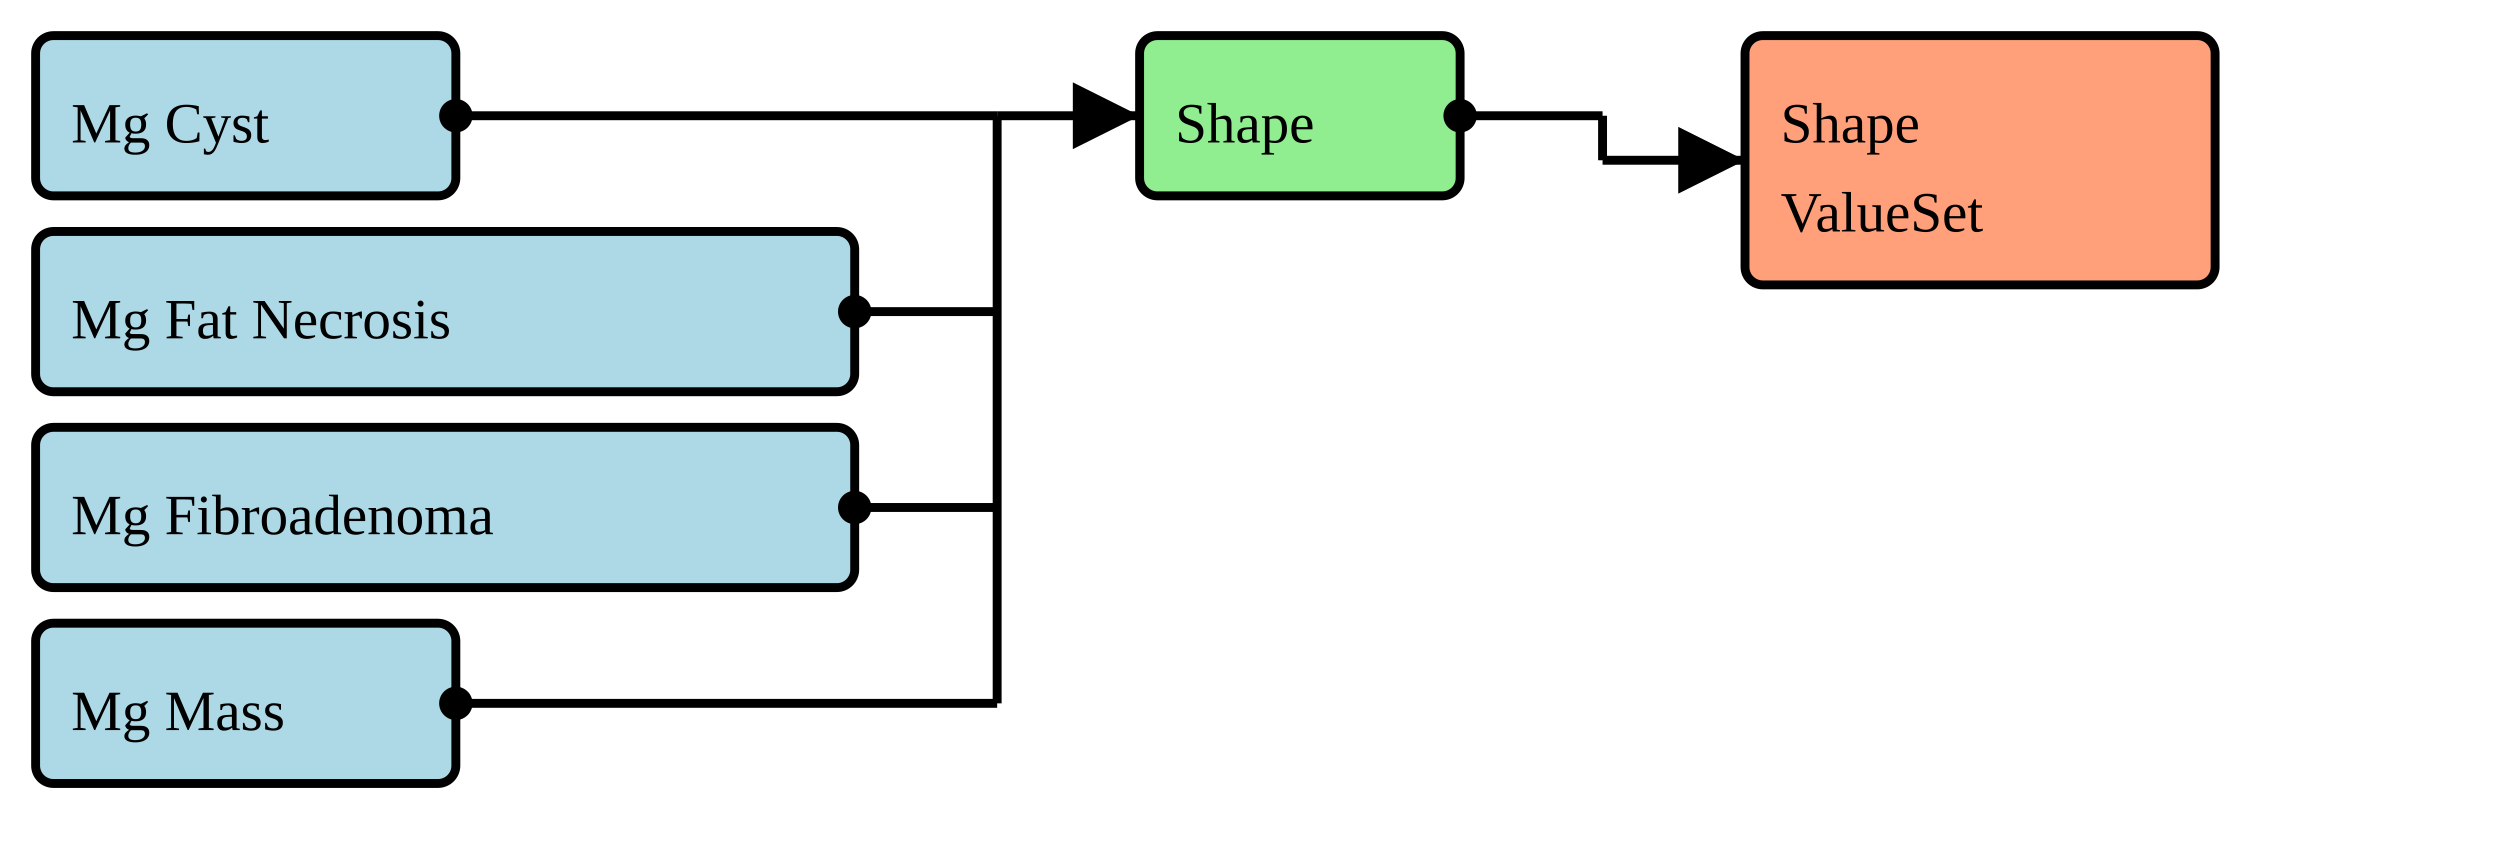
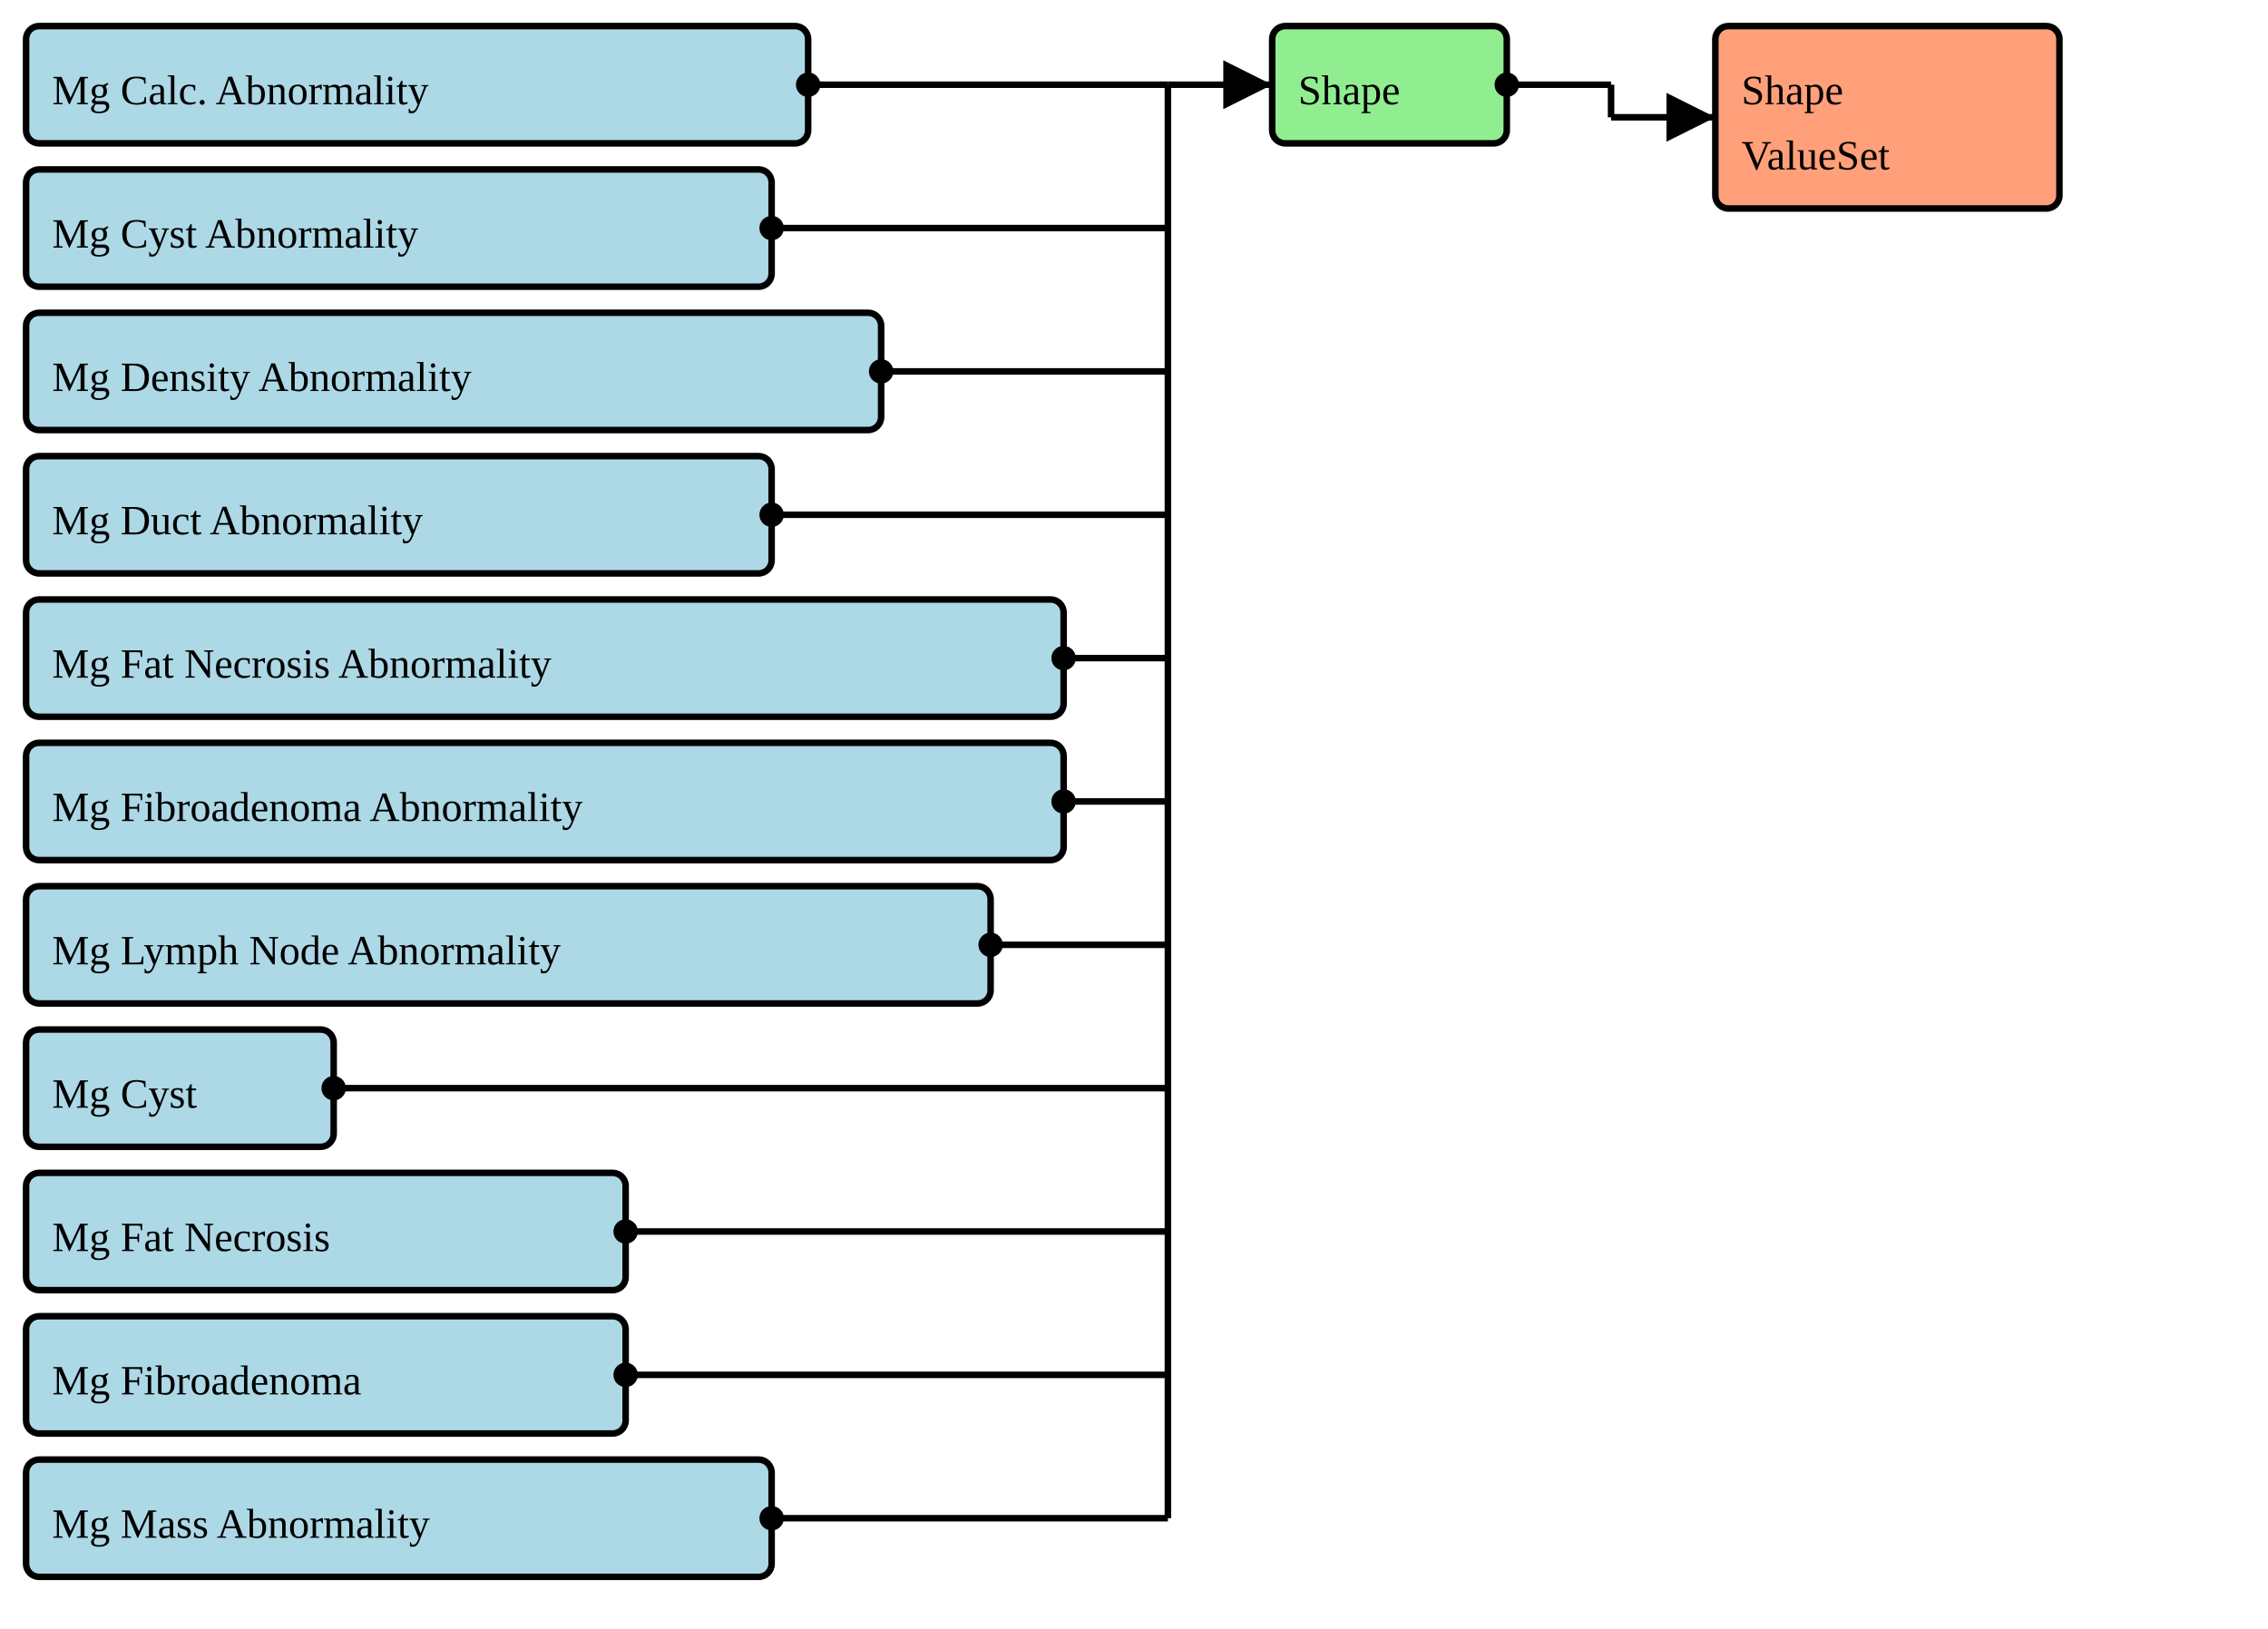
- <svg xmlns="http://www.w3.org/2000/svg" version="1.1" width="526.5" height="180">
+ <svg xmlns="http://www.w3.org/2000/svg" version="1.1" width="652.5" height="468.75">
  <defs>
    <marker id="arrowStart" markerWidth="3.75" markerHeight="3.75" markerUnits="px" refX="1.875" refY="1.875">
      <circle fill="Black" stroke-width="0" cx="1.875" cy="1.875" r="1.875" />
    </marker>
    <marker id="arrowEnd" markerWidth="7.5" markerHeight="7.5" markerUnits="px" refX="7.5" refY="3.75">
      <polygon fill="Black" stroke-width="0" points="0 0 7.5 3.75 0 7.5" />
    </marker>
  </defs>
  <g>
    <g>
-       <rect fill="LightBlue" stroke="Black" stroke-width="1.875" x="7.5" y="7.5" width="88.5" height="33.75" rx="3.75" ry="3.75" />
-       <a href="./StructureDefinition-BreastRadMammoCyst.html" target="_blank">
-         <text x="15" y="30">Mg Cyst</text>
+       <rect fill="LightBlue" stroke="Black" stroke-width="1.875" x="7.5" y="7.5" width="225" height="33.75" rx="3.75" ry="3.75" />
+       <a href="./StructureDefinition-BreastRadMammoAbnormalityCalcification.html" target="_blank">
+         <text x="15" y="30">Mg Calc. Abnormality</text>
      </a>
    </g>
    <g>
-       <rect fill="LightBlue" stroke="Black" stroke-width="1.875" x="7.5" y="48.75" width="172.5" height="33.75" rx="3.75" ry="3.75" />
-       <a href="./StructureDefinition-BreastRadMammoFatNecrosis.html" target="_blank">
-         <text x="15" y="71.25">Mg Fat Necrosis</text>
+       <rect fill="LightBlue" stroke="Black" stroke-width="1.875" x="7.5" y="48.75" width="214.5" height="33.75" rx="3.75" ry="3.75" />
+       <a href="./StructureDefinition-BreastRadMammoAbnormalityCyst.html" target="_blank">
+         <text x="15" y="71.25">Mg Cyst Abnormality</text>
      </a>
    </g>
    <g>
-       <rect fill="LightBlue" stroke="Black" stroke-width="1.875" x="7.5" y="90" width="172.5" height="33.75" rx="3.75" ry="3.75" />
-       <a href="./StructureDefinition-BreastRadMammoFibroadenoma.html" target="_blank">
-         <text x="15" y="112.5">Mg Fibroadenoma</text>
+       <rect fill="LightBlue" stroke="Black" stroke-width="1.875" x="7.5" y="90" width="246" height="33.75" rx="3.75" ry="3.75" />
+       <a href="./StructureDefinition-BreastRadMammoAbnormalityDensity.html" target="_blank">
+         <text x="15" y="112.5">Mg Density Abnormality</text>
      </a>
    </g>
    <g>
-       <rect fill="LightBlue" stroke="Black" stroke-width="1.875" x="7.5" y="131.25" width="88.5" height="33.75" rx="3.75" ry="3.75" />
-       <a href="./StructureDefinition-BreastRadMammoMass.html" target="_blank">
-         <text x="15" y="153.75">Mg Mass</text>
+       <rect fill="LightBlue" stroke="Black" stroke-width="1.875" x="7.5" y="131.25" width="214.5" height="33.75" rx="3.75" ry="3.75" />
+       <a href="./StructureDefinition-BreastRadMammoAbnormalityDuct.html" target="_blank">
+         <text x="15" y="153.75">Mg Duct Abnormality</text>
      </a>
    </g>
-     <line stroke="Black" stroke-width="1.875" marker-end="url(#arrowEnd)" x1="210" y1="24.375" x2="240" y2="24.375" />
-     <line stroke="Black" stroke-width="1.875" marker-start="url(#arrowStart)" x1="96" y1="24.375" x2="210" y2="24.375" />
-     <line stroke="Black" stroke-width="1.875" marker-start="url(#arrowStart)" x1="180" y1="65.625" x2="210" y2="65.625" />
-     <line stroke="Black" stroke-width="1.875" marker-start="url(#arrowStart)" x1="180" y1="106.875" x2="210" y2="106.875" />
-     <line stroke="Black" stroke-width="1.875" marker-start="url(#arrowStart)" x1="96" y1="148.125" x2="210" y2="148.125" />
-     <line stroke="Black" stroke-width="1.875" x1="210" y1="24.375" x2="210" y2="148.125" />
+     <g>
+       <rect fill="LightBlue" stroke="Black" stroke-width="1.875" x="7.5" y="172.5" width="298.5" height="33.75" rx="3.75" ry="3.75" />
+       <a href="./StructureDefinition-BreastRadMammoAbnormalityFatNecrosis.html" target="_blank">
+         <text x="15" y="195">Mg Fat Necrosis Abnormality</text>
+       </a>
+     </g>
+     <g>
+       <rect fill="LightBlue" stroke="Black" stroke-width="1.875" x="7.5" y="213.75" width="298.5" height="33.75" rx="3.75" ry="3.75" />
+       <a href="./StructureDefinition-BreastRadMammoAbnormalityFibroadenoma.html" target="_blank">
+         <text x="15" y="236.25">Mg Fibroadenoma Abnormality</text>
+       </a>
+     </g>
+     <g>
+       <rect fill="LightBlue" stroke="Black" stroke-width="1.875" x="7.5" y="255" width="277.5" height="33.75" rx="3.75" ry="3.75" />
+       <a href="./StructureDefinition-BreastRadMammoAbnormalityLymphNode.html" target="_blank">
+         <text x="15" y="277.5">Mg Lymph Node Abnormality</text>
+       </a>
+     </g>
+     <g>
+       <rect fill="LightBlue" stroke="Black" stroke-width="1.875" x="7.5" y="296.25" width="88.5" height="33.75" rx="3.75" ry="3.75" />
+       <a href="./StructureDefinition-BreastRadMammoCyst.html" target="_blank">
+         <text x="15" y="318.75">Mg Cyst</text>
+       </a>
+     </g>
+     <g>
+       <rect fill="LightBlue" stroke="Black" stroke-width="1.875" x="7.5" y="337.5" width="172.5" height="33.75" rx="3.75" ry="3.75" />
+       <a href="./StructureDefinition-BreastRadMammoFatNecrosis.html" target="_blank">
+         <text x="15" y="360">Mg Fat Necrosis</text>
+       </a>
+     </g>
+     <g>
+       <rect fill="LightBlue" stroke="Black" stroke-width="1.875" x="7.5" y="378.75" width="172.5" height="33.75" rx="3.75" ry="3.75" />
+       <a href="./StructureDefinition-BreastRadMammoFibroadenoma.html" target="_blank">
+         <text x="15" y="401.25">Mg Fibroadenoma</text>
+       </a>
+     </g>
+     <g>
+       <rect fill="LightBlue" stroke="Black" stroke-width="1.875" x="7.5" y="420" width="214.5" height="33.75" rx="3.75" ry="3.75" />
+       <a href="./StructureDefinition-BreastRadMammoMass.html" target="_blank">
+         <text x="15" y="442.5">Mg Mass Abnormality</text>
+       </a>
+     </g>
+     <line stroke="Black" stroke-width="1.875" marker-end="url(#arrowEnd)" x1="336" y1="24.375" x2="366" y2="24.375" />
+     <line stroke="Black" stroke-width="1.875" marker-start="url(#arrowStart)" x1="232.5" y1="24.375" x2="336" y2="24.375" />
+     <line stroke="Black" stroke-width="1.875" marker-start="url(#arrowStart)" x1="222" y1="65.625" x2="336" y2="65.625" />
+     <line stroke="Black" stroke-width="1.875" marker-start="url(#arrowStart)" x1="253.5" y1="106.875" x2="336" y2="106.875" />
+     <line stroke="Black" stroke-width="1.875" marker-start="url(#arrowStart)" x1="222" y1="148.125" x2="336" y2="148.125" />
+     <line stroke="Black" stroke-width="1.875" marker-start="url(#arrowStart)" x1="306" y1="189.375" x2="336" y2="189.375" />
+     <line stroke="Black" stroke-width="1.875" marker-start="url(#arrowStart)" x1="306" y1="230.625" x2="336" y2="230.625" />
+     <line stroke="Black" stroke-width="1.875" marker-start="url(#arrowStart)" x1="285" y1="271.875" x2="336" y2="271.875" />
+     <line stroke="Black" stroke-width="1.875" marker-start="url(#arrowStart)" x1="96" y1="313.125" x2="336" y2="313.125" />
+     <line stroke="Black" stroke-width="1.875" marker-start="url(#arrowStart)" x1="180" y1="354.375" x2="336" y2="354.375" />
+     <line stroke="Black" stroke-width="1.875" marker-start="url(#arrowStart)" x1="180" y1="395.625" x2="336" y2="395.625" />
+     <line stroke="Black" stroke-width="1.875" marker-start="url(#arrowStart)" x1="222" y1="436.875" x2="336" y2="436.875" />
+     <line stroke="Black" stroke-width="1.875" x1="336" y1="24.375" x2="336" y2="436.875" />
  </g>
  <g>
    <g>
-       <rect fill="LightGreen" stroke="Black" stroke-width="1.875" x="240" y="7.5" width="67.5" height="33.75" rx="3.75" ry="3.75" />
-       <text x="247.5" y="30">Shape</text>
+       <rect fill="LightGreen" stroke="Black" stroke-width="1.875" x="366" y="7.5" width="67.5" height="33.75" rx="3.75" ry="3.75" />
+       <text x="373.5" y="30">Shape</text>
    </g>
-     <line stroke="Black" stroke-width="1.875" marker-end="url(#arrowEnd)" x1="337.5" y1="33.75" x2="367.5" y2="33.75" />
-     <line stroke="Black" stroke-width="1.875" marker-start="url(#arrowStart)" x1="307.5" y1="24.375" x2="337.5" y2="24.375" />
-     <line stroke="Black" stroke-width="1.875" x1="337.5" y1="24.375" x2="337.5" y2="33.75" />
+     <line stroke="Black" stroke-width="1.875" marker-end="url(#arrowEnd)" x1="463.5" y1="33.75" x2="493.5" y2="33.75" />
+     <line stroke="Black" stroke-width="1.875" marker-start="url(#arrowStart)" x1="433.5" y1="24.375" x2="463.5" y2="24.375" />
+     <line stroke="Black" stroke-width="1.875" x1="463.5" y1="24.375" x2="463.5" y2="33.75" />
  </g>
  <g>
    <g>
-       <rect fill="LightSalmon" stroke="Black" stroke-width="1.875" x="367.5" y="7.5" width="99" height="52.5" rx="3.75" ry="3.75" />
+       <rect fill="LightSalmon" stroke="Black" stroke-width="1.875" x="493.5" y="7.5" width="99" height="52.5" rx="3.75" ry="3.75" />
      <a href="./ValueSet-MammoShapeVS.html" target="_blank">
-         <text x="375" y="30">Shape</text>
+         <text x="501" y="30">Shape</text>
      </a>
      <a href="./ValueSet-MammoShapeVS.html" target="_blank">
-         <text x="375" y="48.75">ValueSet</text>
+         <text x="501" y="48.75">ValueSet</text>
      </a>
    </g>
  </g>
</svg>
